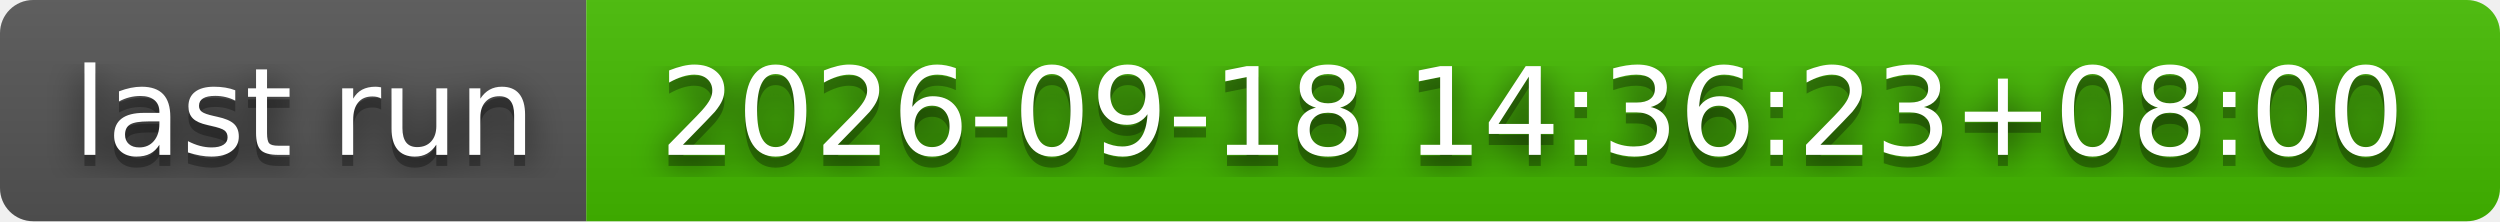
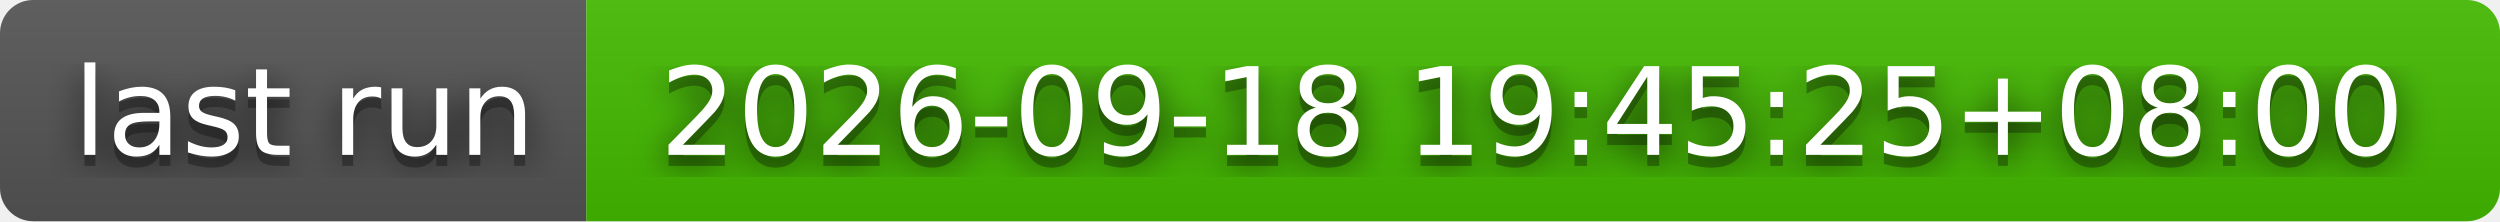
- <svg xmlns="http://www.w3.org/2000/svg" width="226" height="20" role="img" aria-label="last run: 2026-09-18 14:36:23+08:00">
+ <svg xmlns="http://www.w3.org/2000/svg" width="226" height="20" role="img" aria-label="last run: 2026-09-18 19:45:25+08:00">
  <filter id="blur">
    <feGaussianBlur stdDeviation="16" />
  </filter>
  <linearGradient id="s" x2="0" y2="100%">
    <stop offset="0" stop-color="#bbb" stop-opacity=".1" />
    <stop offset="1" stop-opacity=".1" />
  </linearGradient>
  <clipPath id="r">
    <rect width="226" height="20" rx="3" />
  </clipPath>
  <g clip-path="url(#r)">
    <rect width="53" height="20" fill="#555" />
    <rect x="53" width="173" height="20" fill="#4b0" />
    <rect width="226" height="20" fill="url(#s)" />
  </g>
  <g fill="#fff" text-anchor="middle" font-family="Verdana,Geneva,DejaVu Sans,sans-serif" text-rendering="geometricPrecision" font-size="110">
    <g transform="scale(.1)">
      <g aria-hidden="true" fill="#010101">
        <text x="275" y="150" fill-opacity=".8" filter="url(#blur)" textLength="430">last run</text>
        <text x="275" y="150" fill-opacity=".3" textLength="430">last run</text>
      </g>
      <text x="275" y="140" textLength="430">last run</text>
    </g>
    <g transform="scale(.1)">
      <g aria-hidden="true" fill="#010101">
-         <text x="1385" y="150" fill-opacity=".8" filter="url(#blur)" textLength="1630">2026-09-18 14:36:23+08:00</text>
-         <text x="1385" y="150" fill-opacity=".3" textLength="1630">2026-09-18 14:36:23+08:00</text>
+         <text x="1385" y="150" fill-opacity=".8" filter="url(#blur)" textLength="1630">2026-09-18 19:45:25+08:00</text>
+         <text x="1385" y="150" fill-opacity=".3" textLength="1630">2026-09-18 19:45:25+08:00</text>
      </g>
-       <text x="1385" y="140" textLength="1630">2026-09-18 14:36:23+08:00</text>
+       <text x="1385" y="140" textLength="1630">2026-09-18 19:45:25+08:00</text>
    </g>
  </g>
</svg>
